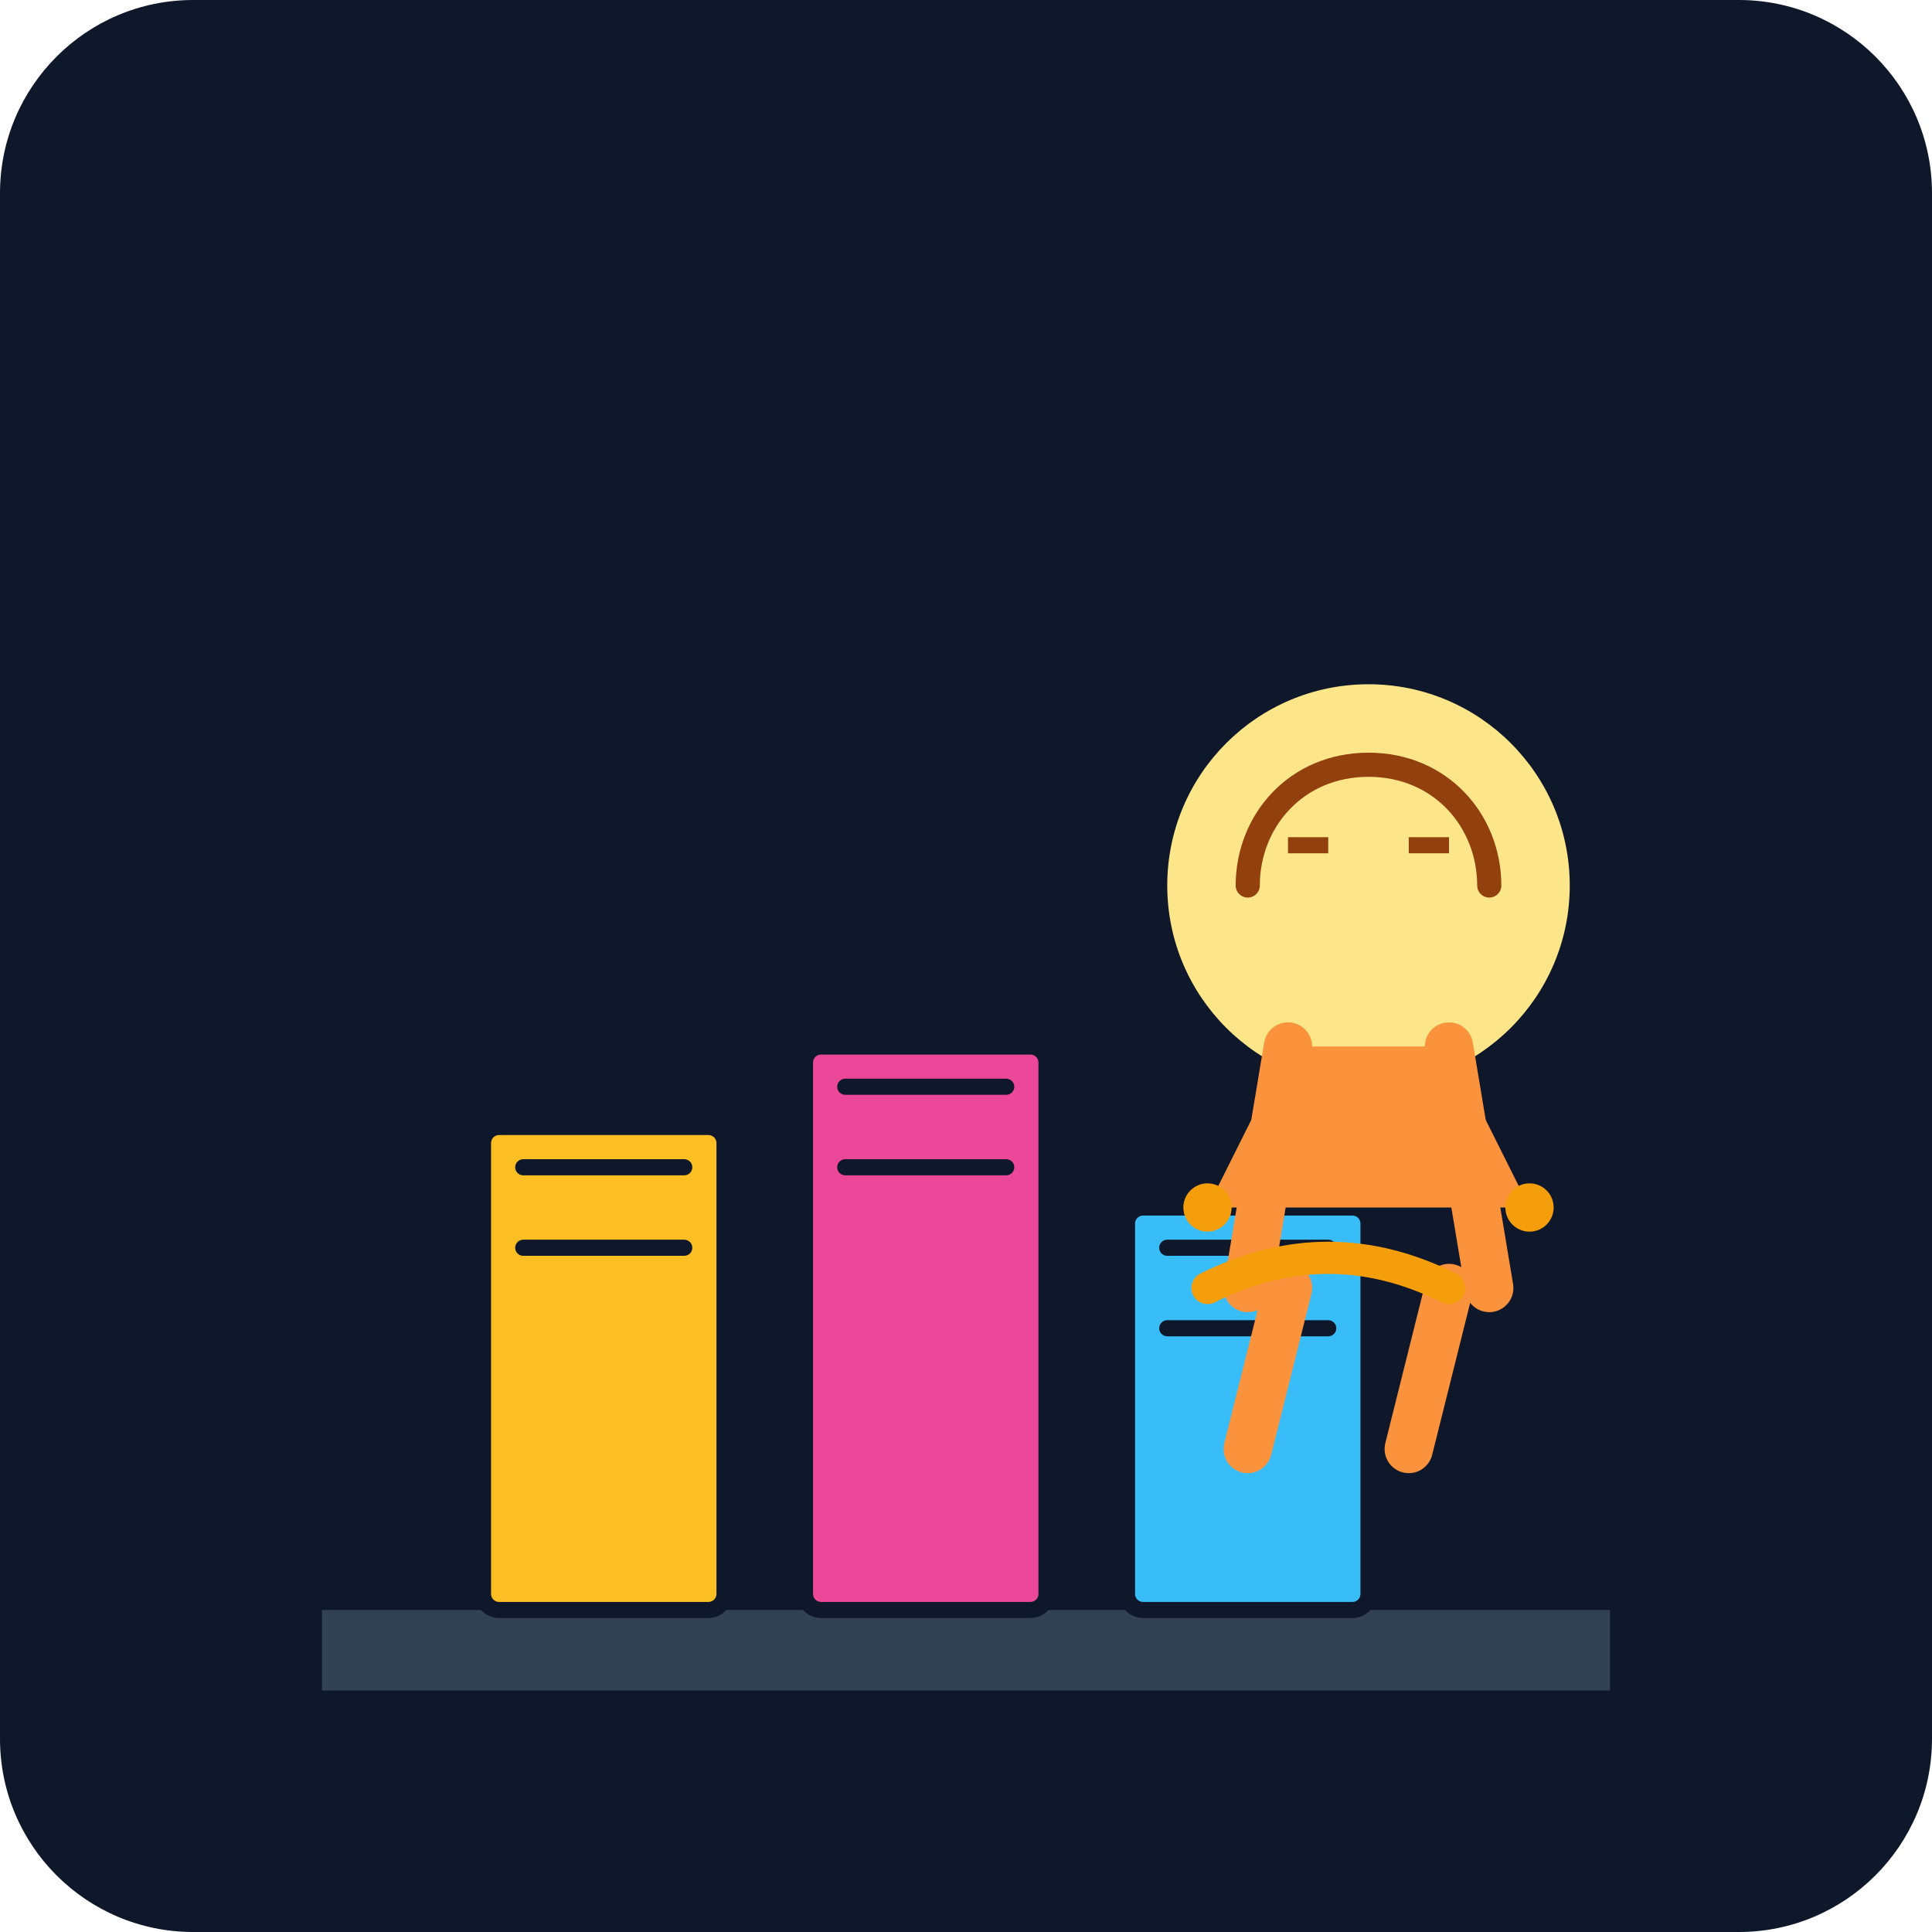
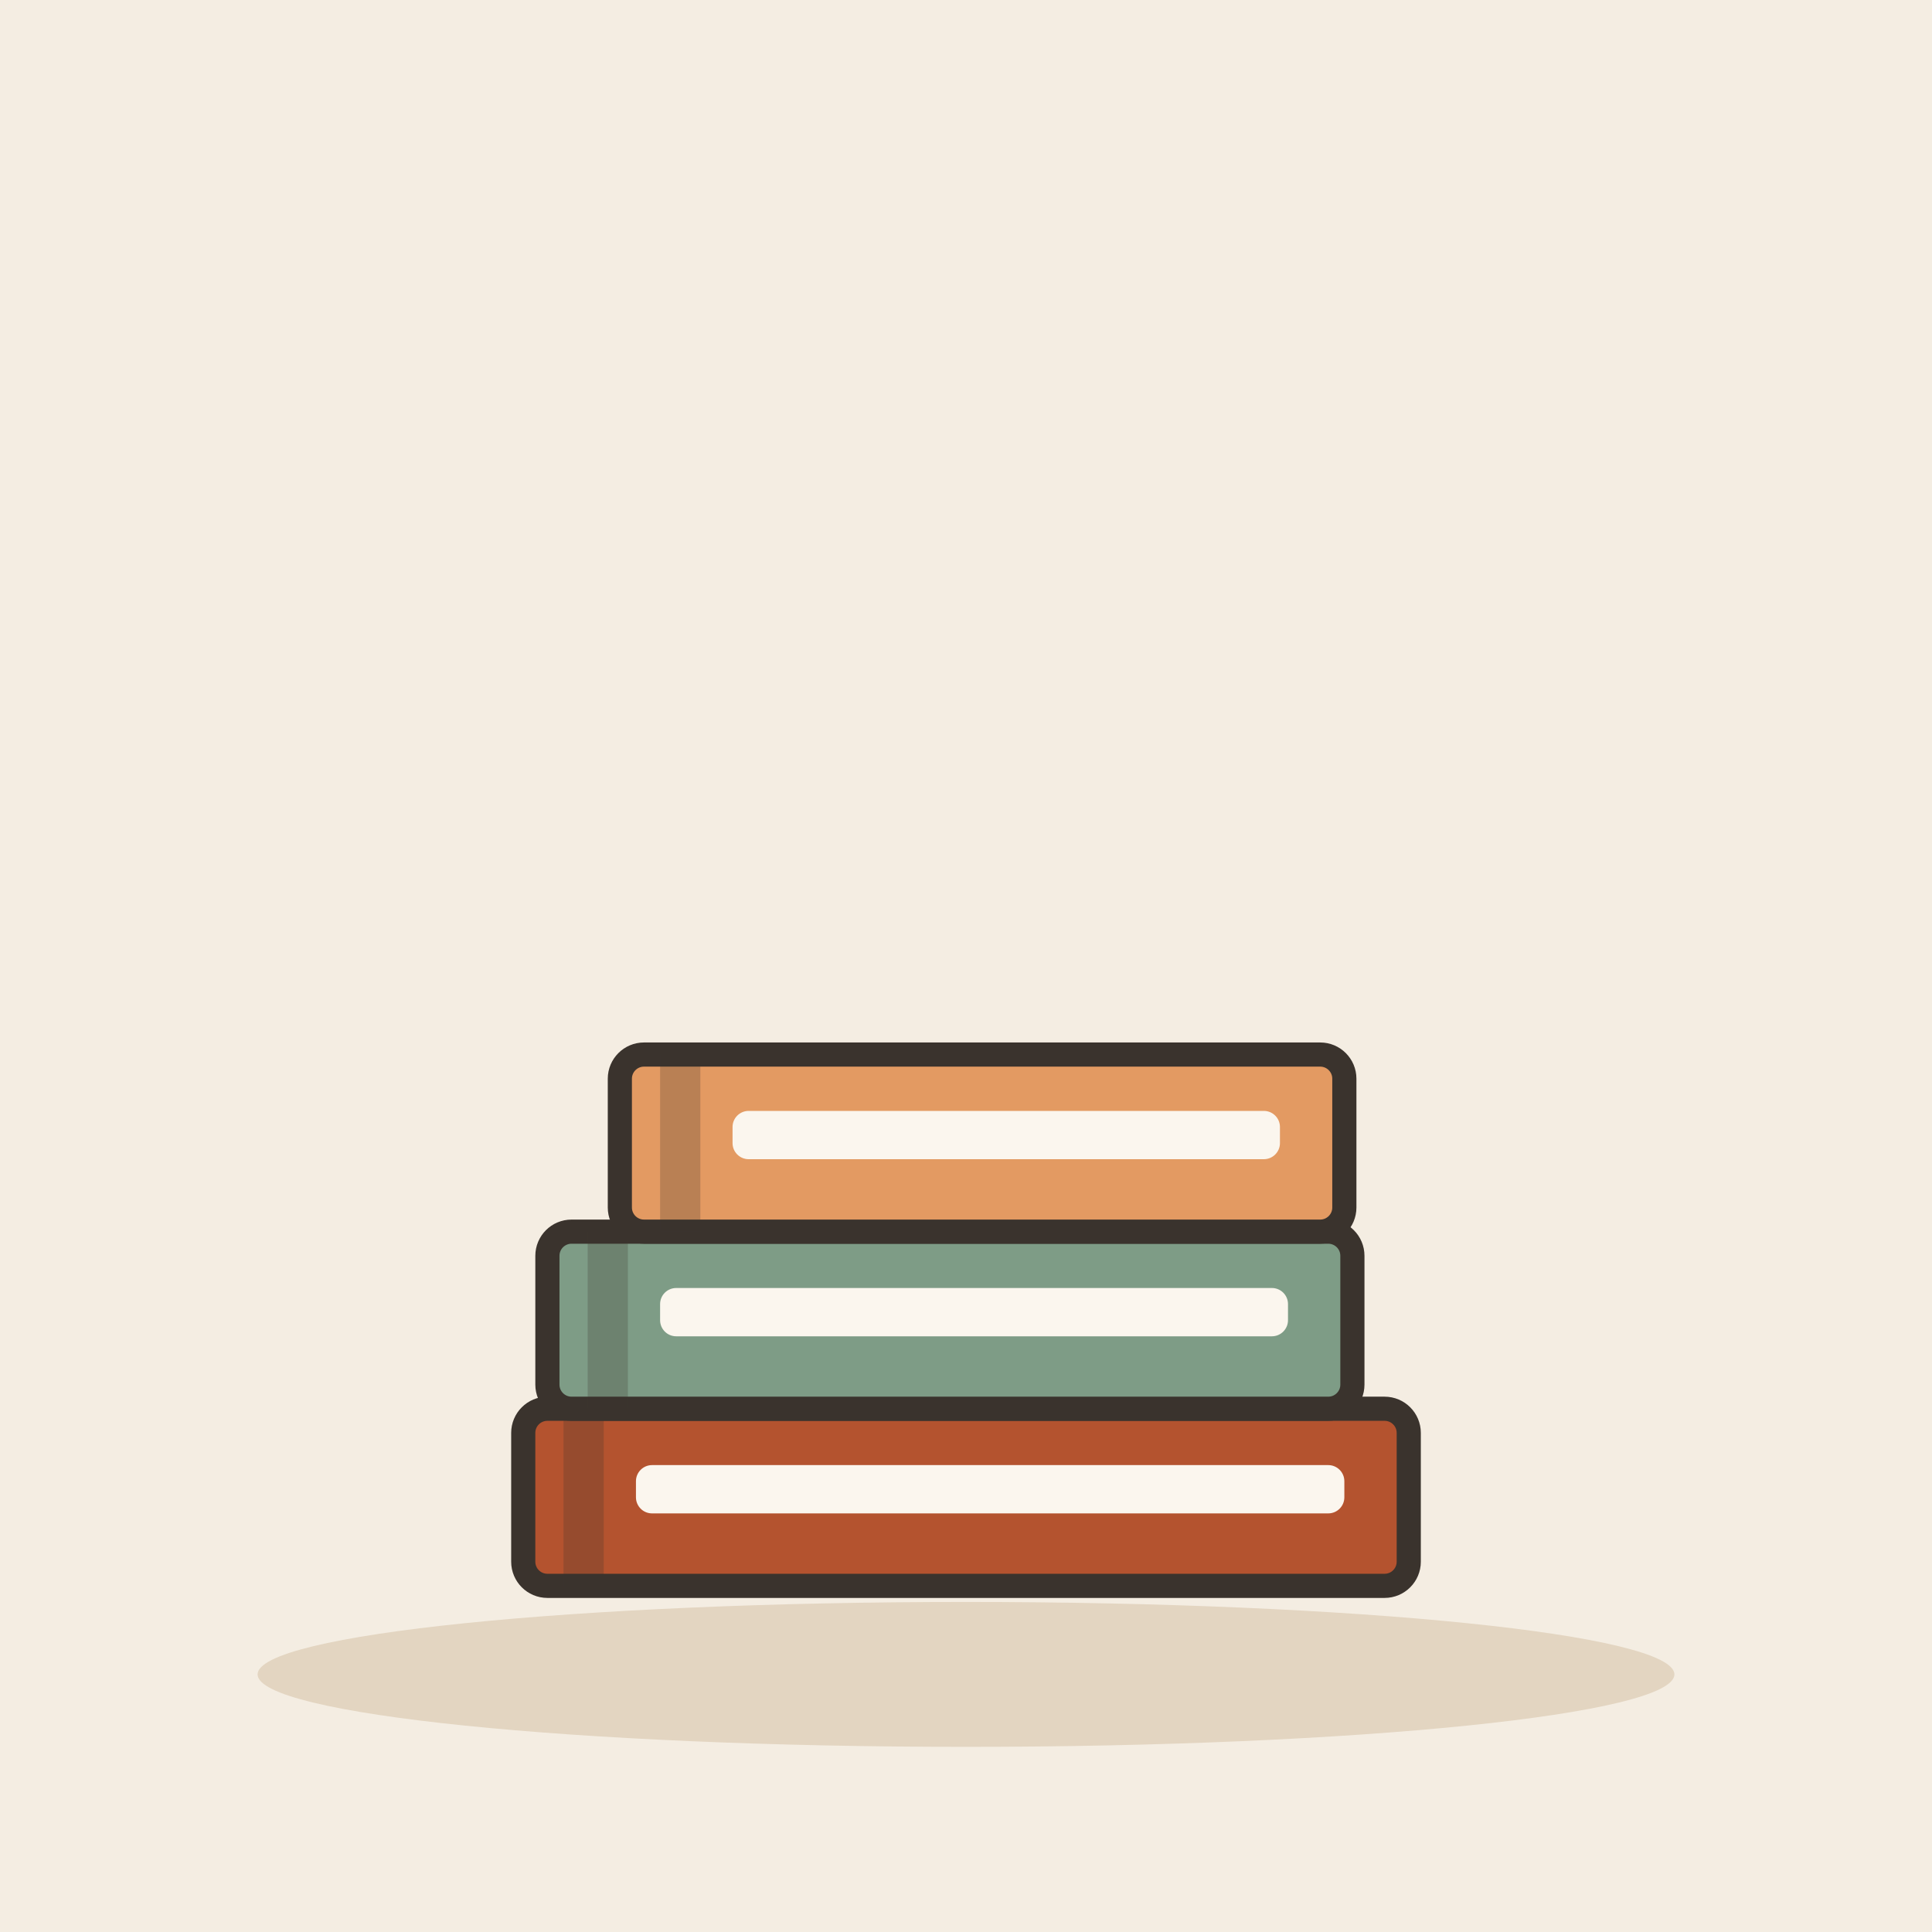
- <svg xmlns="http://www.w3.org/2000/svg" viewBox="0 0 240 240">
-   <defs>
-     <linearGradient id="bgGrad" x1="0" y1="0" x2="0" y2="240">
-       <stop offset="0%" stop-color="#0f172a" />
-       <stop offset="100%" stop-color="#1e293b" />
-     </linearGradient>
-   </defs>
-   <rect width="240" height="240" rx="24" fill="url(#bgGrad)" />
-   <g transform="translate(40, 120)">
-     <path d="M0 80h160v10h-160z" fill="#334155" />
-     <rect x="20" y="20" width="30" height="60" rx="2" fill="#fbbf24" stroke="#0f172a" stroke-width="2" />
-     <rect x="60" y="10" width="30" height="70" rx="2" fill="#ec4899" stroke="#0f172a" stroke-width="2" />
-     <rect x="100" y="30" width="30" height="50" rx="2" fill="#38bdf8" stroke="#0f172a" stroke-width="2" />
-     <path d="M25 25h20M25 35h20M65 15h20M65 25h20M105 35h20M105 45h20" stroke="#0f172a" stroke-width="2" stroke-linecap="round" />
+ <svg xmlns="http://www.w3.org/2000/svg" viewBox="0 0 240 240" data-style="editorial">
+   <rect width="240" height="240" fill="#F4EDE2" />
+   <ellipse cx="120" cy="208" rx="88" ry="9" fill="#E3D5C1" />
+   <g transform="translate(120 186)">
+     <rect x="-55" y="-11" width="110" height="22" rx="3" fill="#B4532F" stroke="#3A332D" stroke-width="3" stroke-linecap="round" stroke-linejoin="round" />
+     <rect x="-50" y="-11" width="5" height="22" rx="0" fill="#3A332D" opacity="0.25" />
+     <rect x="-41" y="-4" width="88" height="6" rx="2" fill="#FBF6EE" />
  </g>
-   <g transform="translate(140, 80)">
-     <circle cx="30" cy="30" r="25" fill="#fde68a" />
-     <path d="M15 30c0-8 6-15 15-15s15 7 15 15" fill="none" stroke="#92400e" stroke-width="3" stroke-linecap="round" />
-     <path d="M20 25h5M35 25h5" stroke="#92400e" stroke-width="2" />
-     <path d="M30 45l-10 10M30 45l10 10" stroke="#fde68a" stroke-width="4" stroke-linecap="round" />
-     <path d="M10 70l10-20h20l10 20" fill="#fb923c" />
-     <path d="M20 50l-5 30M40 50l5 30" stroke="#fb923c" stroke-width="6" stroke-linecap="round" />
-     <path d="M15 100l5-20M35 100l5-20" stroke="#fb923c" stroke-width="6" stroke-linecap="round" />
+   <g transform="translate(118 164)">
+     <rect x="-50" y="-11" width="100" height="22" rx="3" fill="#7E9C86" stroke="#3A332D" stroke-width="3" stroke-linecap="round" stroke-linejoin="round" />
+     <rect x="-45" y="-11" width="5" height="22" rx="0" fill="#3A332D" opacity="0.25" />
+     <rect x="-36" y="-4" width="78" height="6" rx="2" fill="#FBF6EE" />
  </g>
-   <path d="M180 160c-10-5-20-5-30 0" fill="none" stroke="#f59e0b" stroke-width="4" stroke-linecap="round" />
-   <circle cx="190" cy="150" r="3" fill="#f59e0b" />
-   <circle cx="150" cy="150" r="3" fill="#f59e0b" />
+   <g transform="translate(122 142)">
+     <rect x="-45" y="-11" width="90" height="22" rx="3" fill="#E39A62" stroke="#3A332D" stroke-width="3" stroke-linecap="round" stroke-linejoin="round" />
+     <rect x="-40" y="-11" width="5" height="22" rx="0" fill="#3A332D" opacity="0.25" />
+     <rect x="-31" y="-4" width="68" height="6" rx="2" fill="#FBF6EE" />
+   </g>
</svg>
